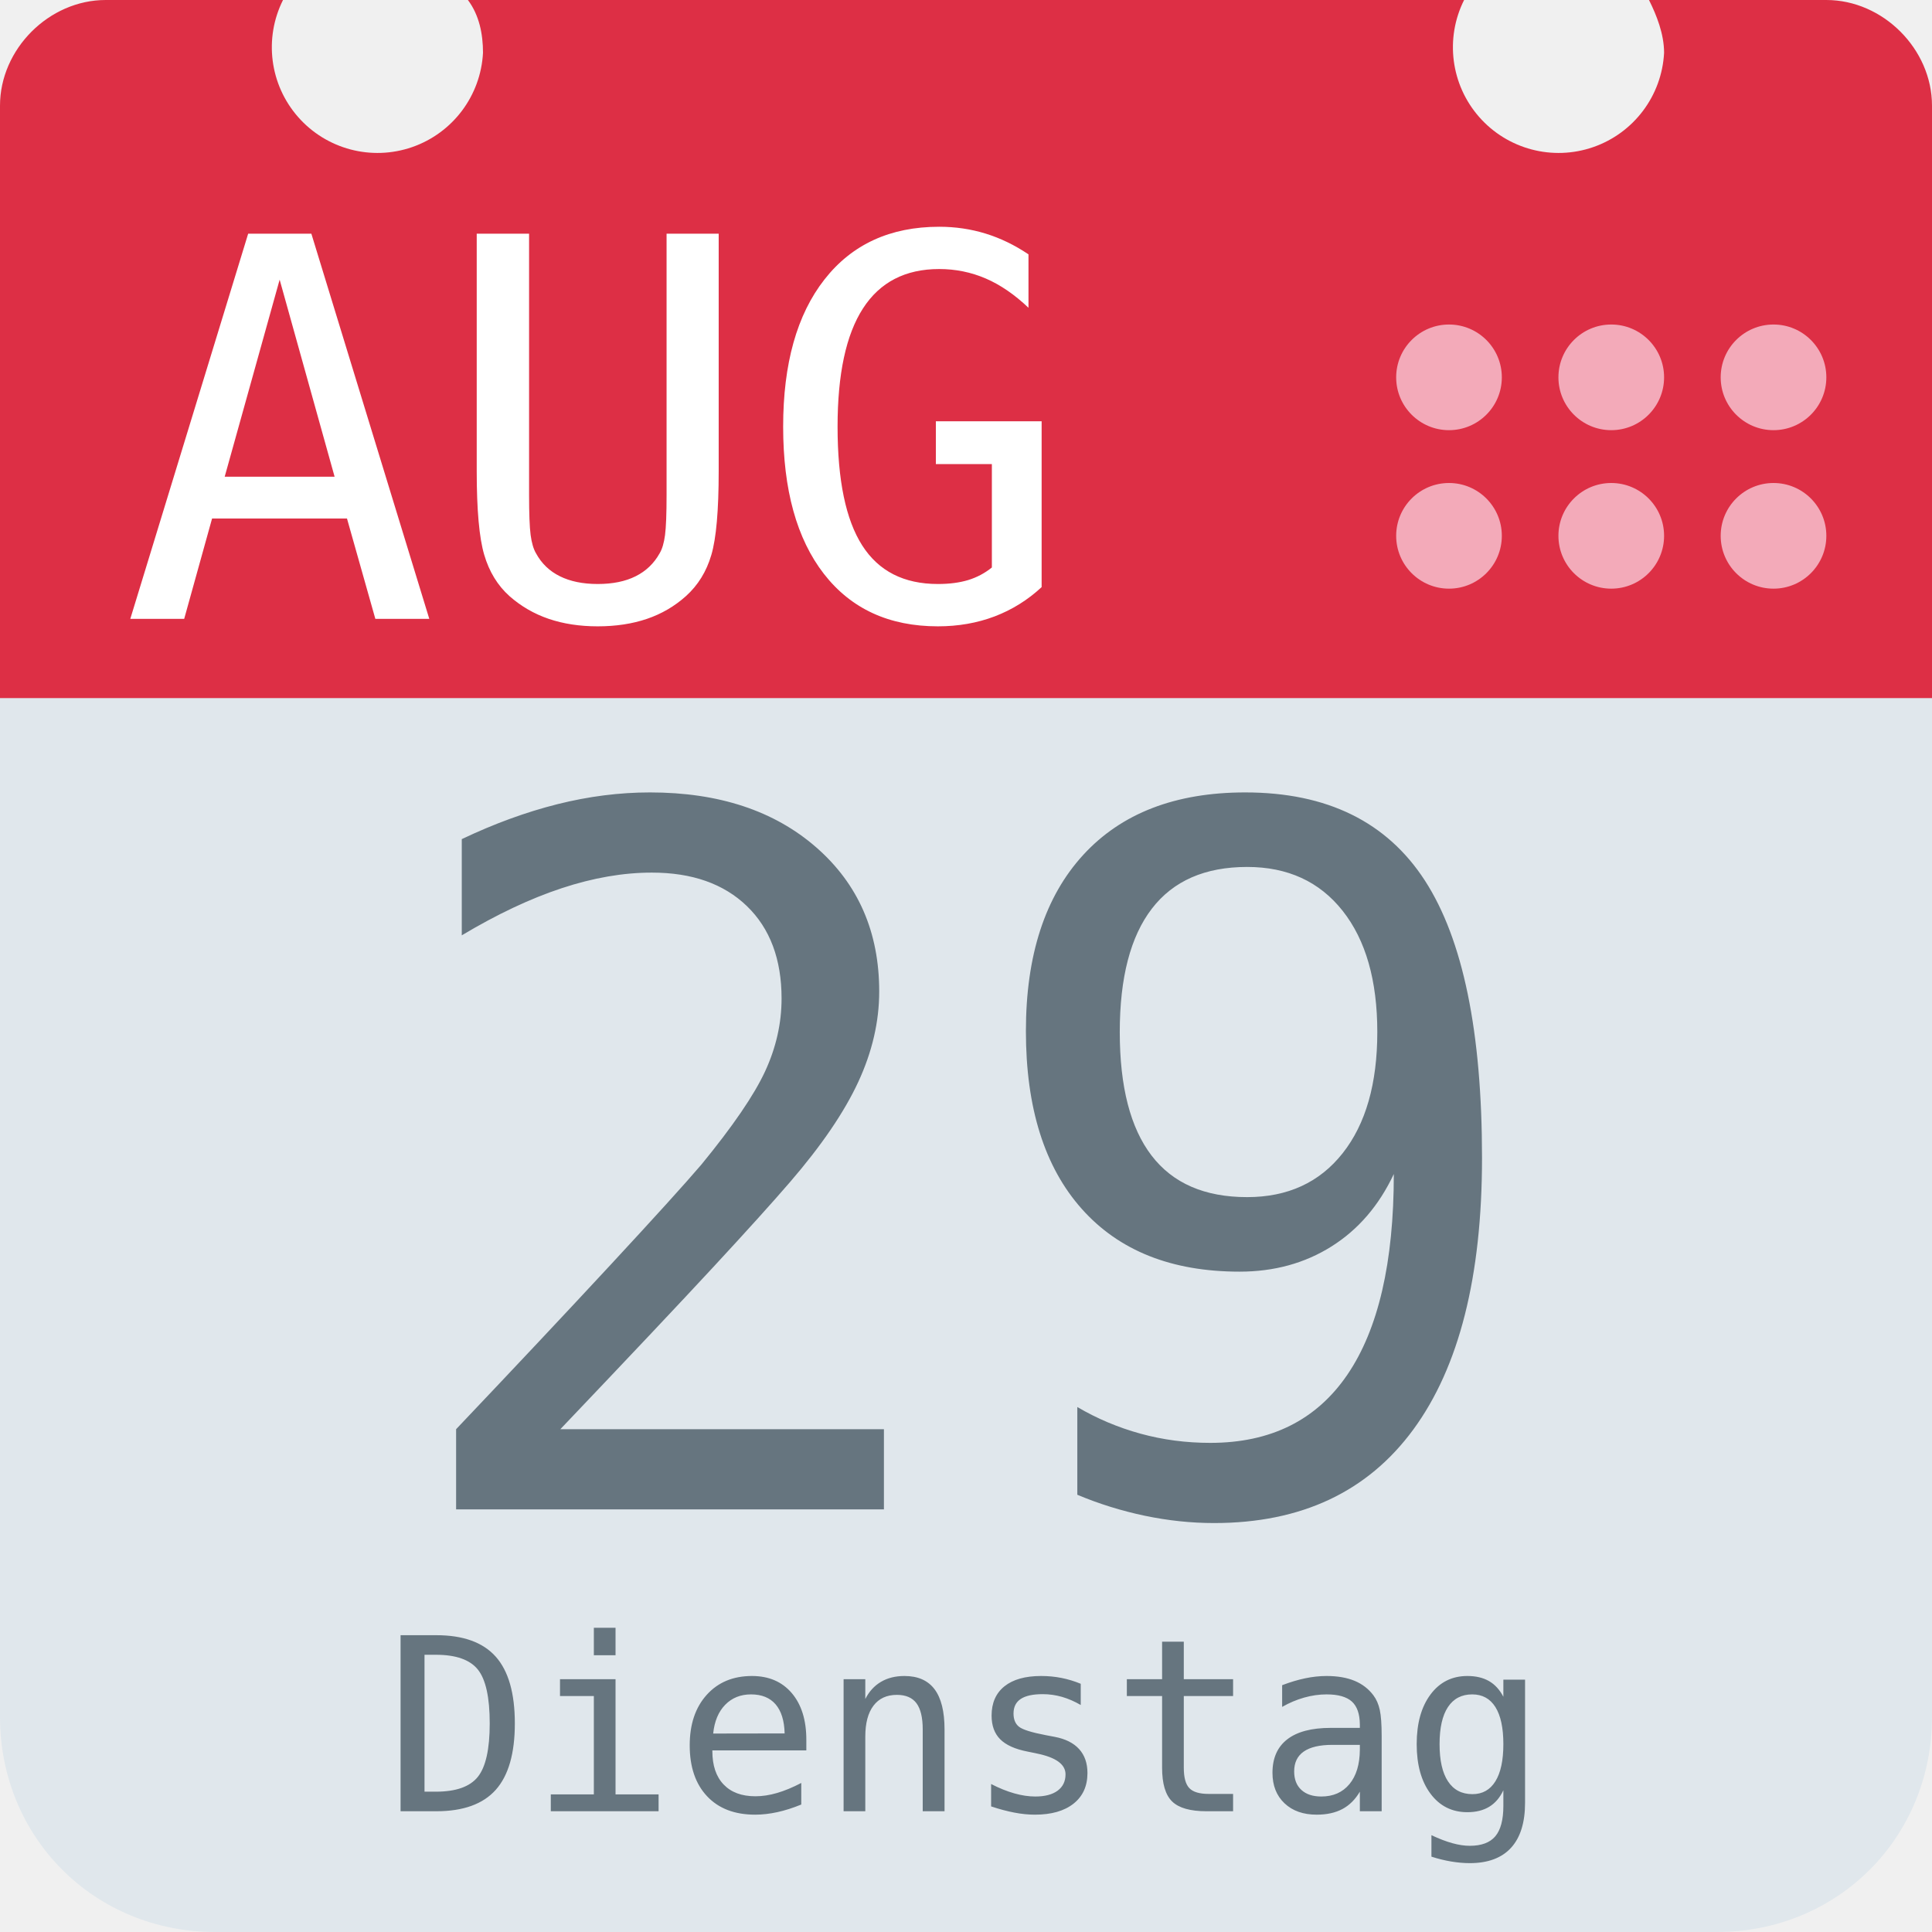
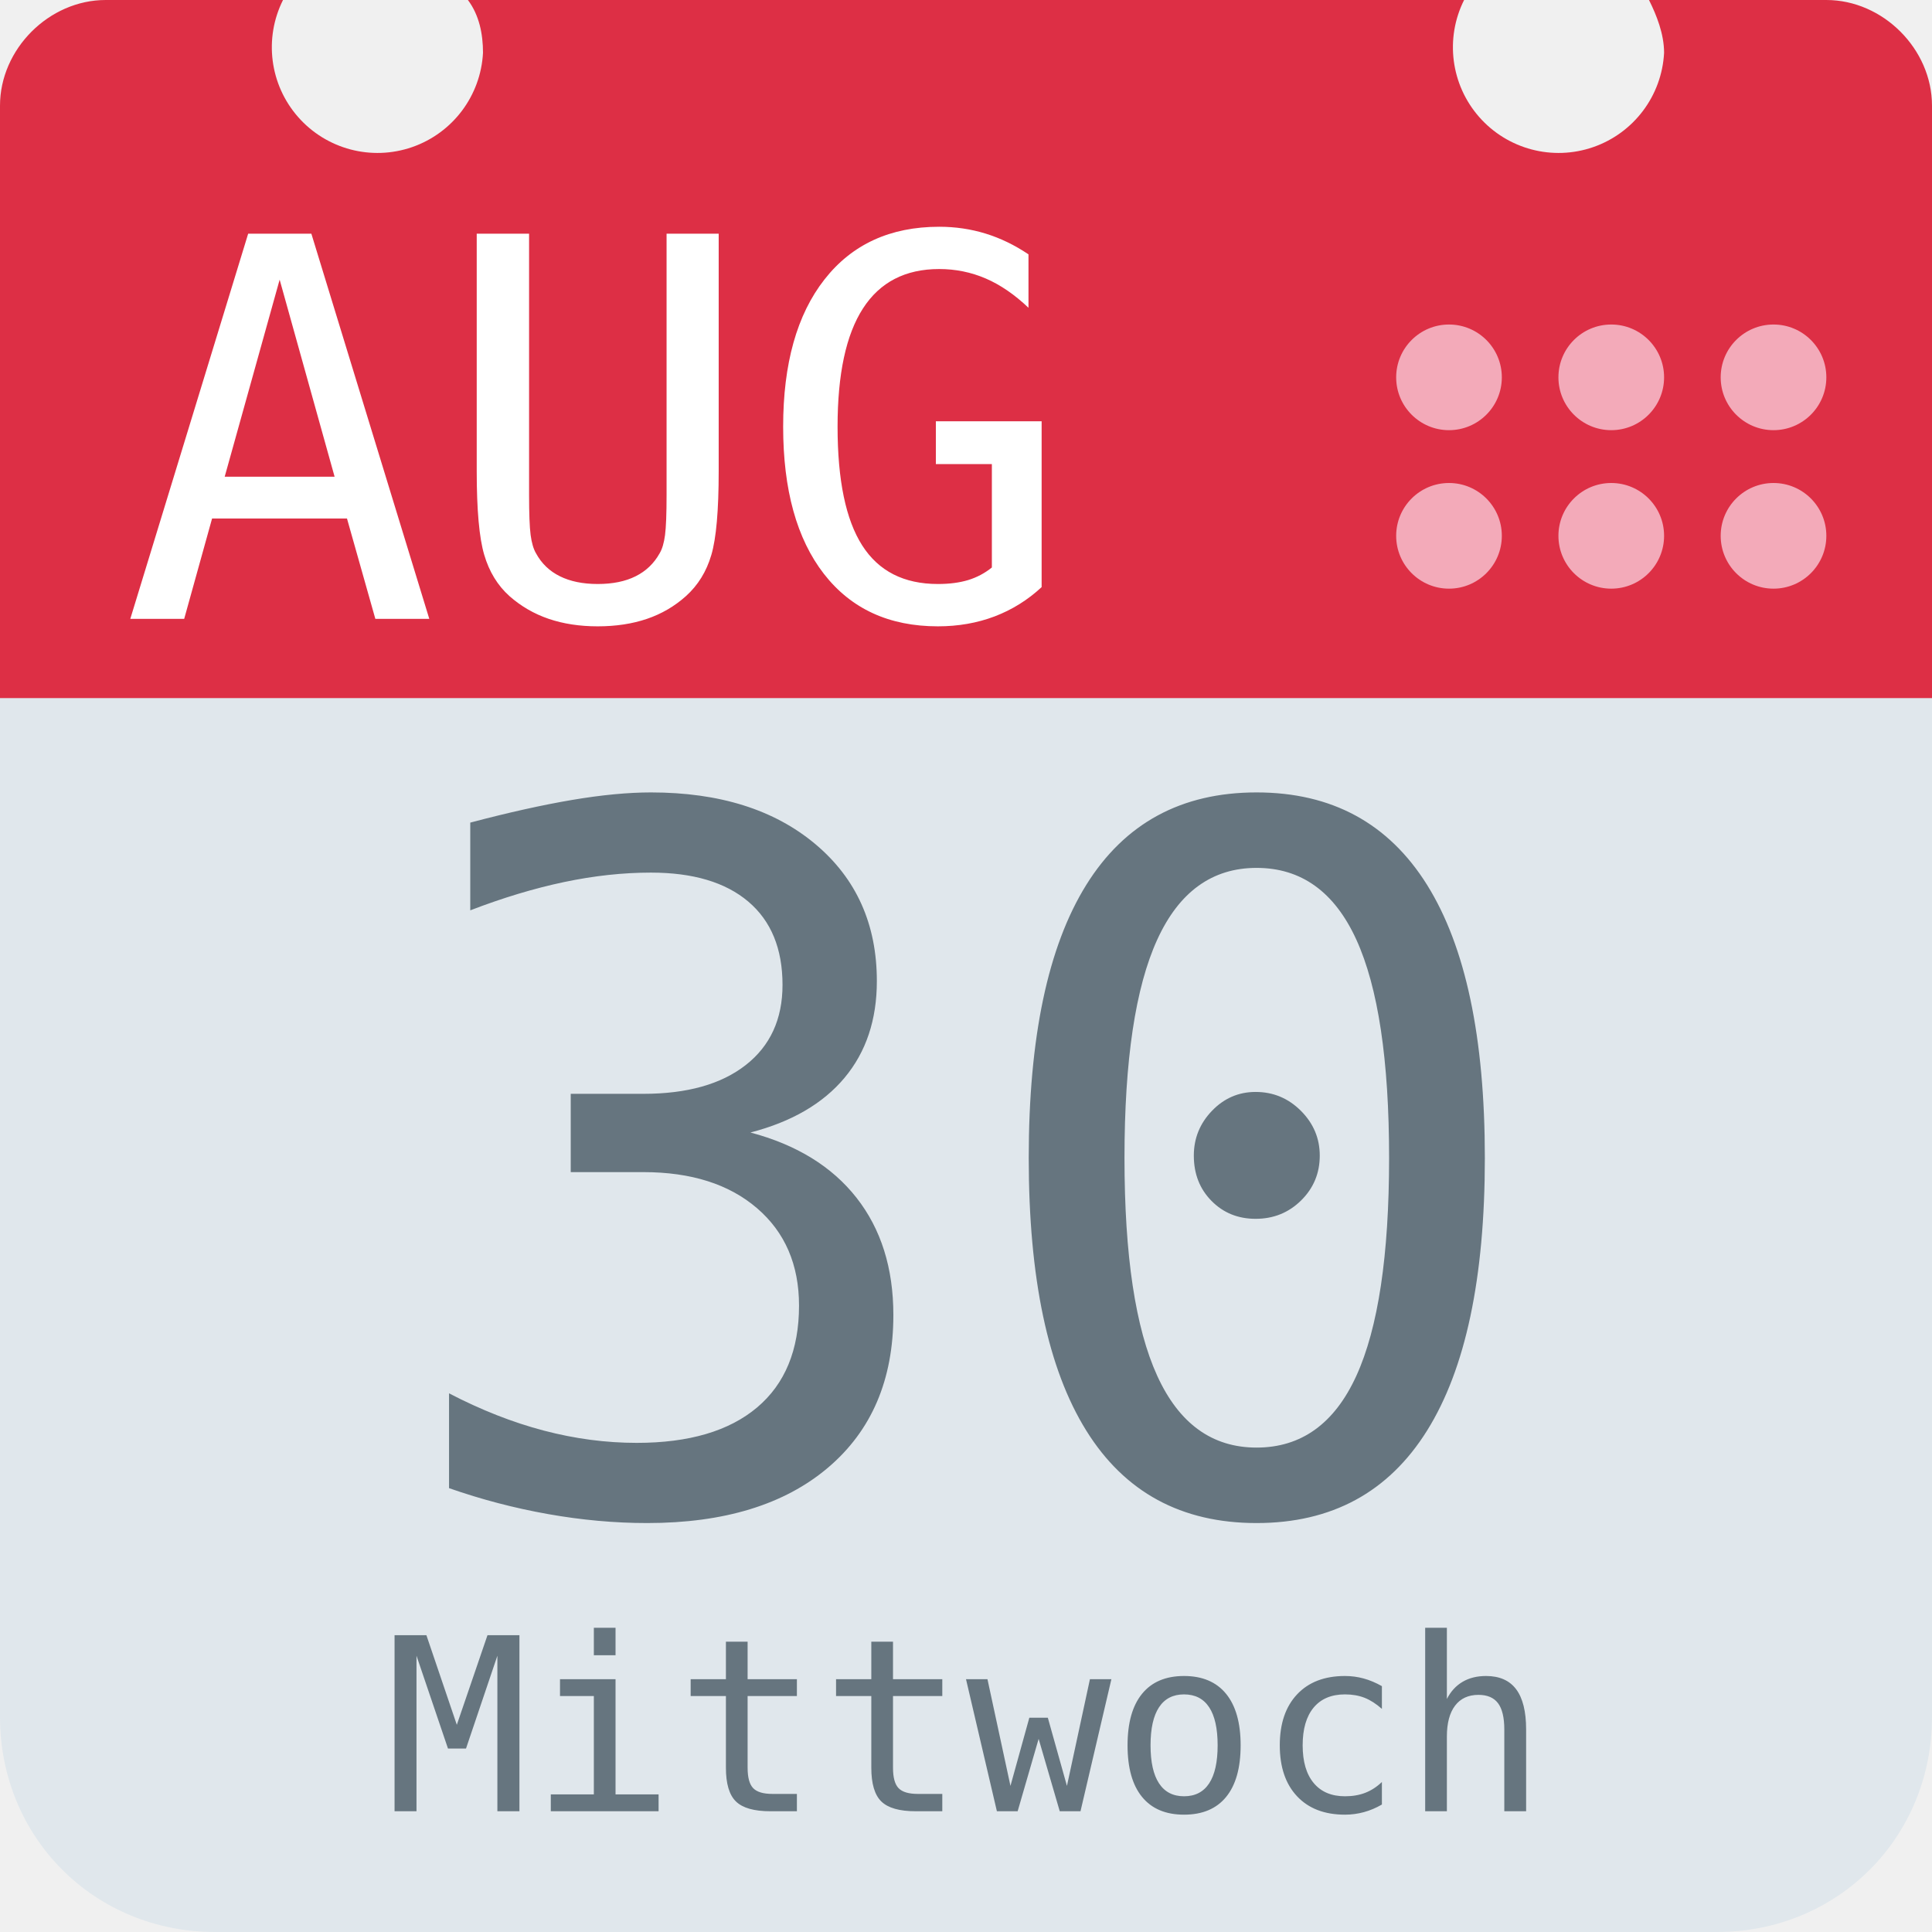
<svg xmlns="http://www.w3.org/2000/svg" aria-label="Calendar" role="img" viewBox="0 0 512 512">
  <path d="M512 455c0 32-25 57-57 57H57c-32 0-57-25-57-57V128c0-31 25-57 57-57h398c32 0 57 26 57 57z" fill="#e0e7ec" />
  <path d="M484 0h-47c2 4 4 9 4 14a28 28 0 1 1-53-14H124c3 4 4 9 4 14A28 28 0 1 1 75 0H28C13 0 0 13 0 28v157h512V28c0-15-13-28-28-28z" fill="#dd2f45" />
  <g fill="#f3aab9">
    <circle cx="470" cy="142" r="14" />
    <circle cx="470" cy="100" r="14" />
    <circle cx="427" cy="142" r="14" />
    <circle cx="427" cy="100" r="14" />
    <circle cx="384" cy="142" r="14" />
    <circle cx="384" cy="100" r="14" />
  </g>
  <text id="month" x="32" y="164" fill="#fff" font-family="monospace" font-size="140px" style="text-anchor: left">AUG</text>
-   <text id="day" x="256" y="400" fill="#66757f" font-family="monospace" font-size="256px" style="text-anchor: middle">29</text>
-   <text id="weekday" x="256" y="480" fill="#66757f" font-family="monospace" font-size="64px" style="text-anchor: middle">Dienstag</text>
+   <text id="day" x="256" y="400" fill="#66757f" font-family="monospace" font-size="256px" style="text-anchor: middle">30</text>
+   <text id="weekday" x="256" y="480" fill="#66757f" font-family="monospace" font-size="64px" style="text-anchor: middle">Mittwoch</text>
</svg>
